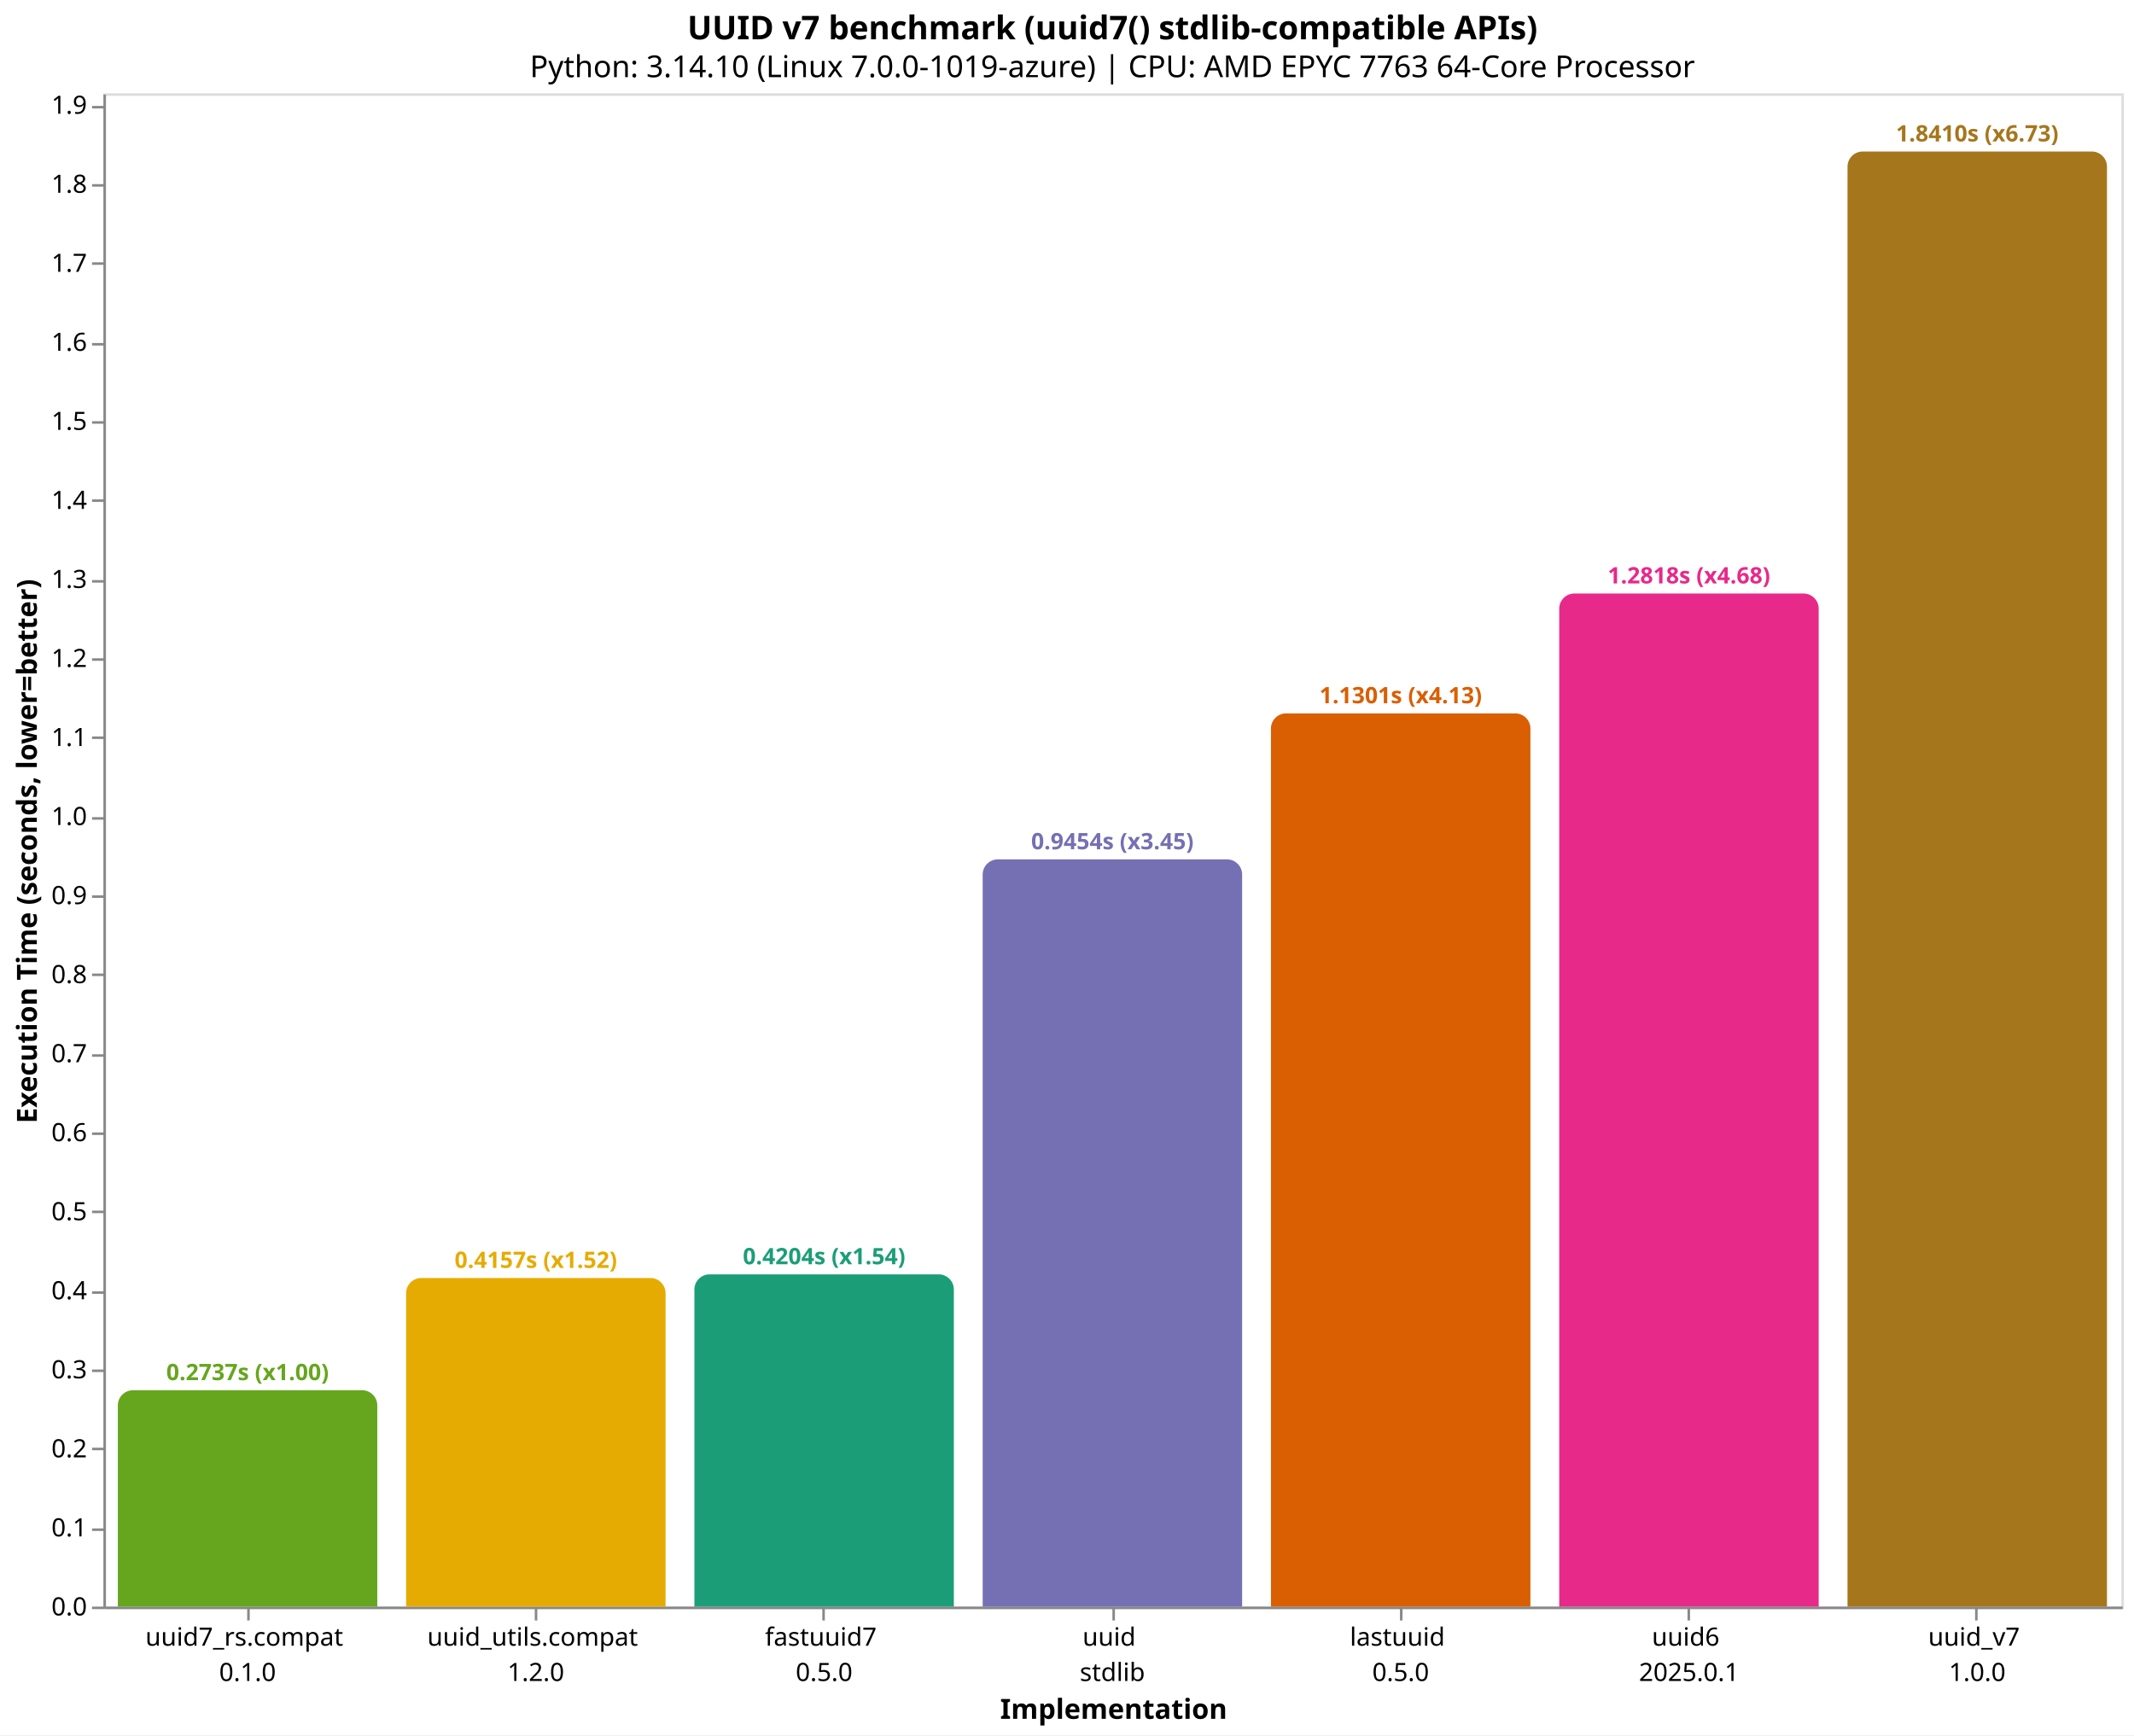
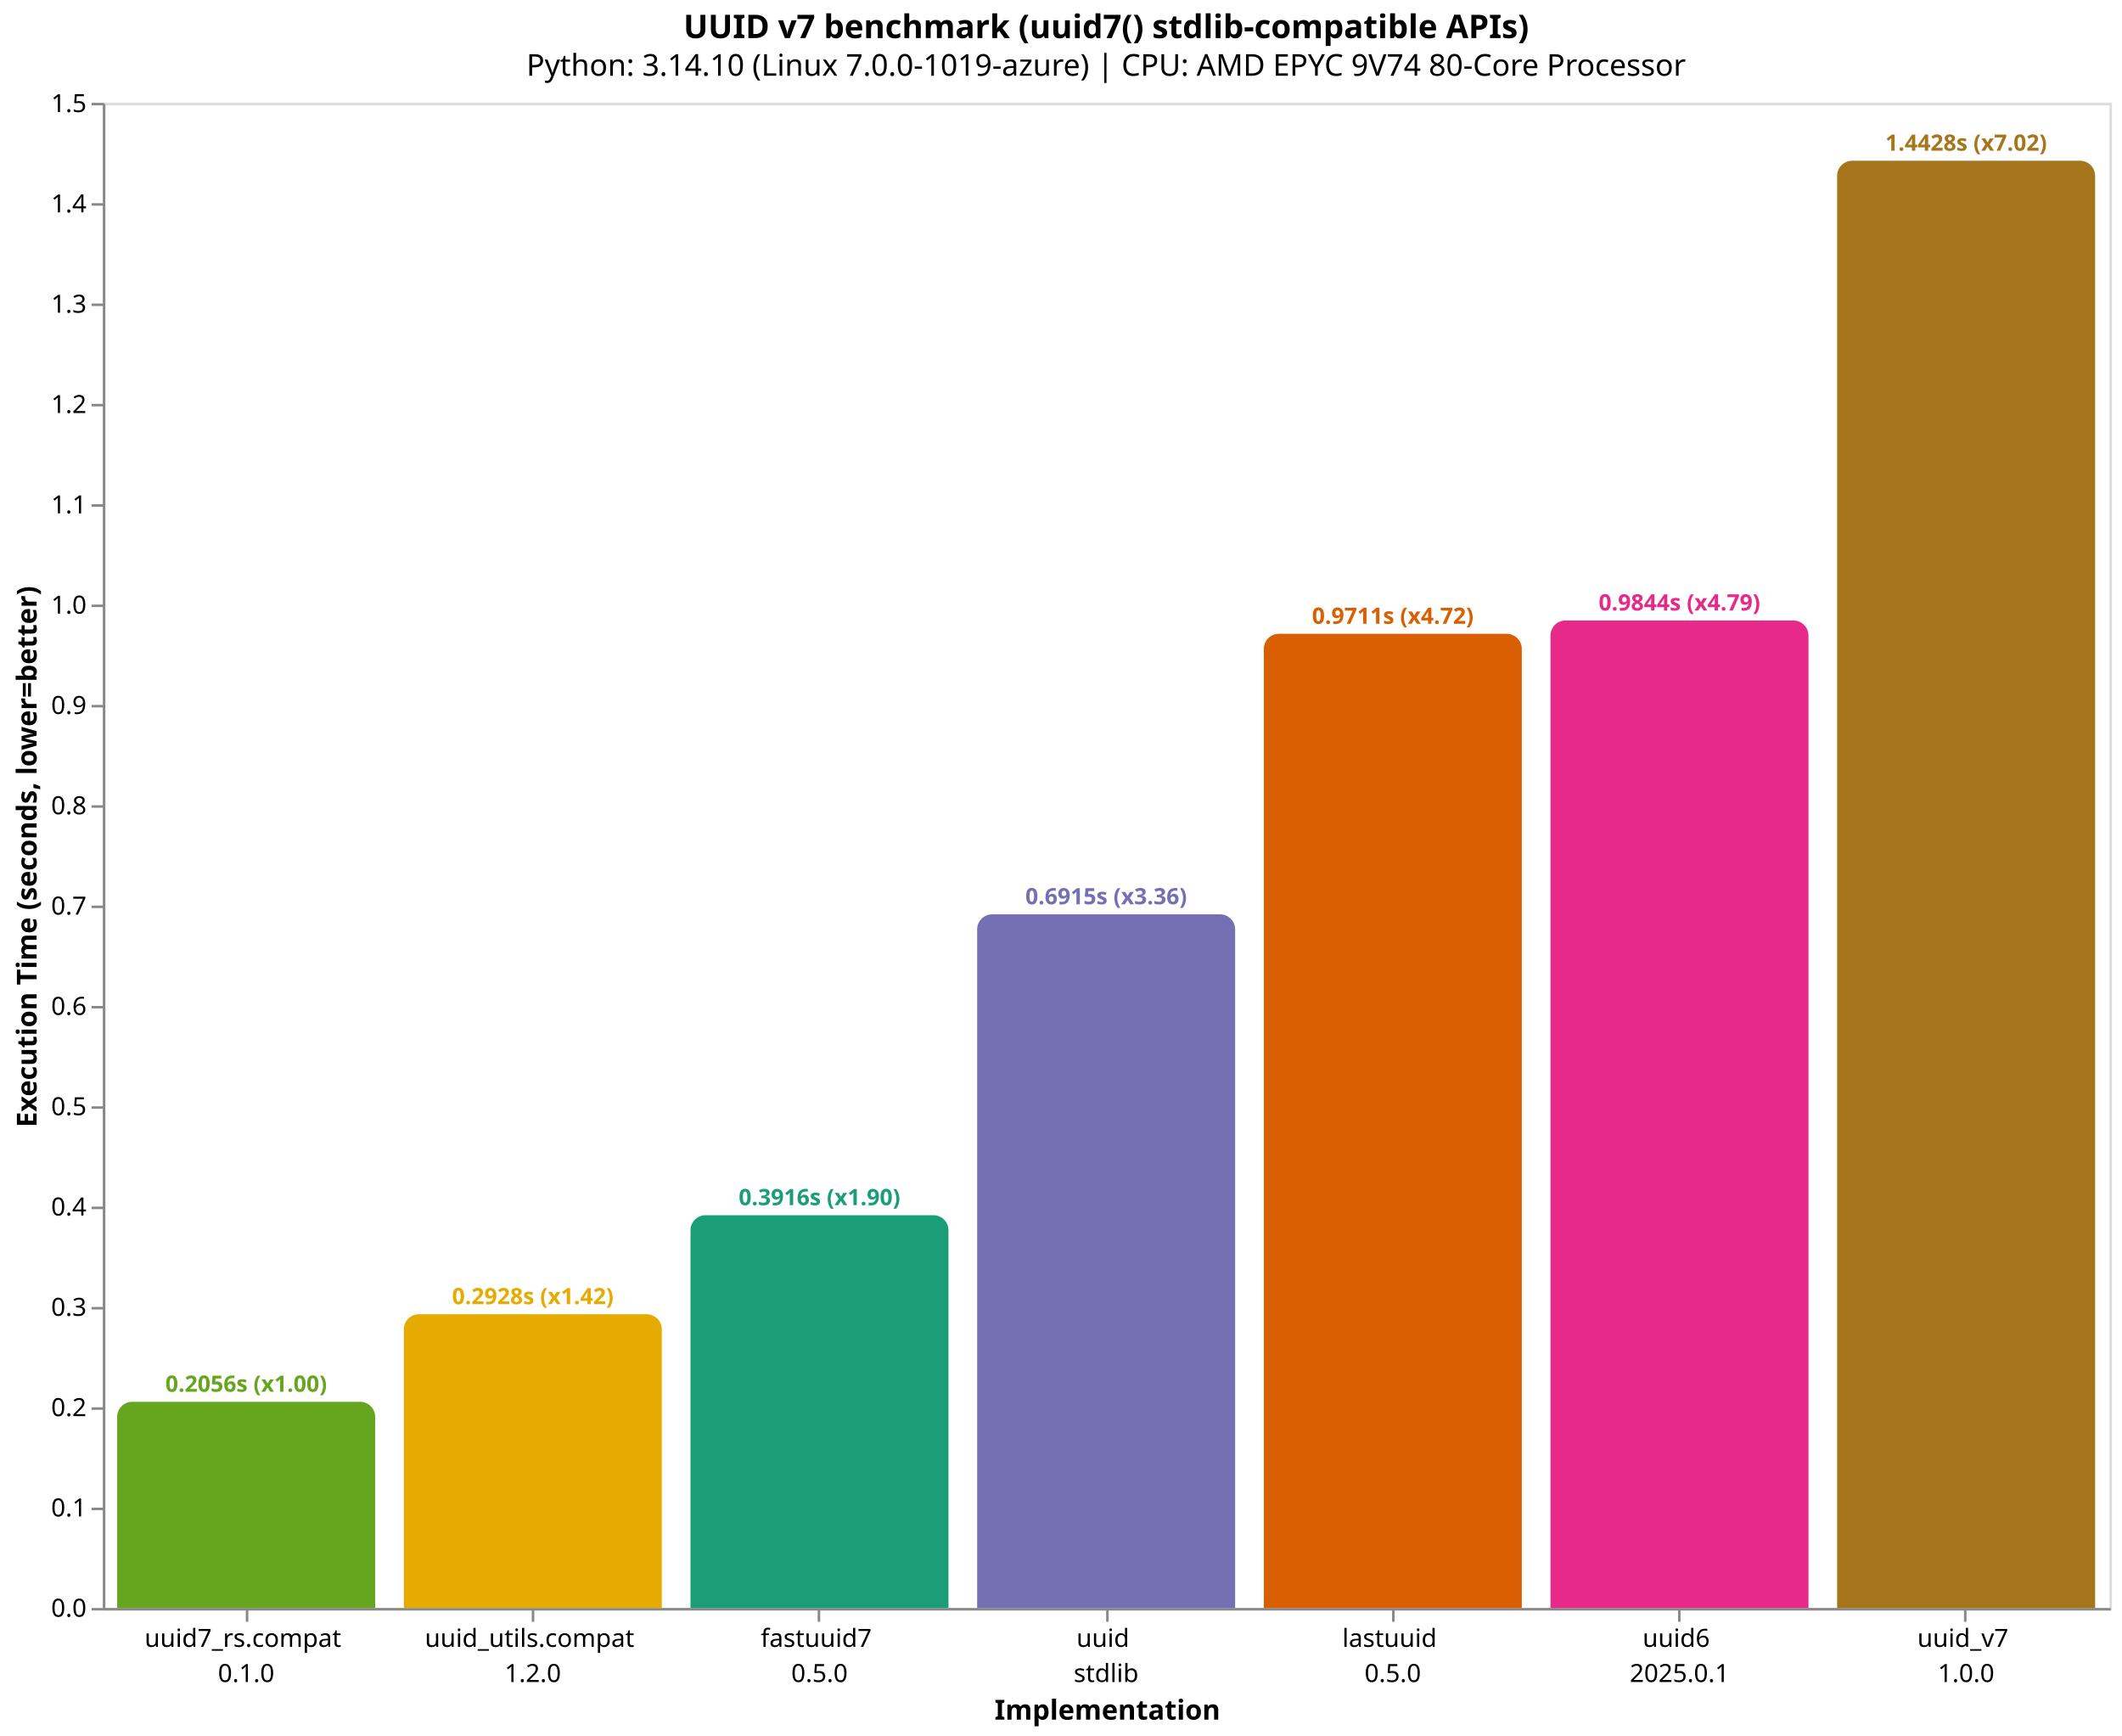
- <svg xmlns="http://www.w3.org/2000/svg" version="1.1" class="marks" width="846" height="688" viewBox="0 0 846 688">
-   <rect width="846" height="688" fill="white" />
-   <g fill="none" stroke-miterlimit="10" transform="translate(41,37)">
+ <svg xmlns="http://www.w3.org/2000/svg" version="1.1" class="marks" width="846" height="692" viewBox="0 0 846 692">
+   <rect width="846" height="692" fill="white" />
+   <g fill="none" stroke-miterlimit="10" transform="translate(41,41)">
    <g class="mark-group role-frame root" role="graphics-object" aria-roledescription="group mark container">
      <g transform="translate(0,0)">
        <path class="background" aria-hidden="true" d="M0.5,0.5h800v600h-800Z" stroke="#ddd" />
        <g>
          <g class="mark-group role-axis" role="graphics-symbol" aria-roledescription="axis" aria-label="X-axis titled 'Implementation' for a discrete scale with 7 values: uuid7_rs.compat&#10;0.1.0, uuid_utils.compat&#10;1.2.0, fastuuid7&#10;0.5.0, uuid&#10;stdlib, lastuuid&#10;0.5.0, uuid6&#10;2025.0.1, uuid_v7&#10;1.0.0">
            <g transform="translate(0.5,600.5)">
              <path class="background" aria-hidden="true" d="M0,0h0v0h0Z" pointer-events="none" />
              <g>
                <g class="mark-rule role-axis-tick" pointer-events="none">
                  <line transform="translate(57,0)" x2="0" y2="5" stroke="#888" stroke-width="1" opacity="1" />
                  <line transform="translate(171,0)" x2="0" y2="5" stroke="#888" stroke-width="1" opacity="1" />
                  <line transform="translate(285,0)" x2="0" y2="5" stroke="#888" stroke-width="1" opacity="1" />
                  <line transform="translate(400,0)" x2="0" y2="5" stroke="#888" stroke-width="1" opacity="1" />
                  <line transform="translate(514,0)" x2="0" y2="5" stroke="#888" stroke-width="1" opacity="1" />
                  <line transform="translate(628,0)" x2="0" y2="5" stroke="#888" stroke-width="1" opacity="1" />
                  <line transform="translate(742,0)" x2="0" y2="5" stroke="#888" stroke-width="1" opacity="1" />
                </g>
                <g class="mark-text role-axis-label" pointer-events="none">
                  <text text-anchor="middle" transform="translate(56.64286,15)" font-family="sans-serif" font-size="10px" fill="#000" opacity="1">
                    <tspan>uuid7_rs.compat</tspan>
                    <tspan x="0" dy="14">0.1.0</tspan>
                  </text>
                  <text text-anchor="middle" transform="translate(170.9286,15)" font-family="sans-serif" font-size="10px" fill="#000" opacity="1">
                    <tspan>uuid_utils.compat</tspan>
                    <tspan x="0" dy="14">1.2.0</tspan>
                  </text>
                  <text text-anchor="middle" transform="translate(285.2143,15)" font-family="sans-serif" font-size="10px" fill="#000" opacity="1">
                    <tspan>fastuuid7</tspan>
                    <tspan x="0" dy="14">0.5.0</tspan>
                  </text>
                  <text text-anchor="middle" transform="translate(399.5,15)" font-family="sans-serif" font-size="10px" fill="#000" opacity="1">
                    <tspan>uuid</tspan>
                    <tspan x="0" dy="14">stdlib</tspan>
                  </text>
                  <text text-anchor="middle" transform="translate(513.7857,15)" font-family="sans-serif" font-size="10px" fill="#000" opacity="1">
                    <tspan>lastuuid</tspan>
                    <tspan x="0" dy="14">0.5.0</tspan>
                  </text>
                  <text text-anchor="middle" transform="translate(628.0714,15)" font-family="sans-serif" font-size="10px" fill="#000" opacity="1">
                    <tspan>uuid6</tspan>
                    <tspan x="0" dy="14">2025.0.1</tspan>
                  </text>
                  <text text-anchor="middle" transform="translate(742.3571,15)" font-family="sans-serif" font-size="10px" fill="#000" opacity="1">
                    <tspan>uuid_v7</tspan>
                    <tspan x="0" dy="14">1.0.0</tspan>
                  </text>
                </g>
                <g class="mark-rule role-axis-domain" pointer-events="none">
                  <line transform="translate(0,0)" x2="800" y2="0" stroke="#888" stroke-width="1" opacity="1" />
                </g>
                <g class="mark-text role-axis-title" pointer-events="none">
                  <text text-anchor="middle" transform="translate(400,44)" font-family="sans-serif" font-size="11px" font-weight="bold" fill="#000" opacity="1">Implementation</text>
                </g>
              </g>
              <path class="foreground" aria-hidden="true" d="" pointer-events="none" display="none" />
            </g>
          </g>
-           <g class="mark-group role-axis" role="graphics-symbol" aria-roledescription="axis" aria-label="Y-axis titled 'Execution Time (seconds, lower=better)' for a linear scale with values from 0.0 to 1.9">
+           <g class="mark-group role-axis" role="graphics-symbol" aria-roledescription="axis" aria-label="Y-axis titled 'Execution Time (seconds, lower=better)' for a linear scale with values from 0.0 to 1.5">
            <g transform="translate(0.5,0.5)">
              <path class="background" aria-hidden="true" d="M0,0h0v0h0Z" pointer-events="none" />
              <g>
                <g class="mark-rule role-axis-tick" pointer-events="none">
                  <line transform="translate(0,600)" x2="-5" y2="0" stroke="#888" stroke-width="1" opacity="1" />
-                   <line transform="translate(0,569)" x2="-5" y2="0" stroke="#888" stroke-width="1" opacity="1" />
-                   <line transform="translate(0,537)" x2="-5" y2="0" stroke="#888" stroke-width="1" opacity="1" />
-                   <line transform="translate(0,506)" x2="-5" y2="0" stroke="#888" stroke-width="1" opacity="1" />
-                   <line transform="translate(0,475)" x2="-5" y2="0" stroke="#888" stroke-width="1" opacity="1" />
-                   <line transform="translate(0,443)" x2="-5" y2="0" stroke="#888" stroke-width="1" opacity="1" />
-                   <line transform="translate(0,412)" x2="-5" y2="0" stroke="#888" stroke-width="1" opacity="1" />
-                   <line transform="translate(0,381)" x2="-5" y2="0" stroke="#888" stroke-width="1" opacity="1" />
-                   <line transform="translate(0,349)" x2="-5" y2="0" stroke="#888" stroke-width="1" opacity="1" />
-                   <line transform="translate(0,318)" x2="-5" y2="0" stroke="#888" stroke-width="1" opacity="1" />
-                   <line transform="translate(0,287)" x2="-5" y2="0" stroke="#888" stroke-width="1" opacity="1" />
-                   <line transform="translate(0,255)" x2="-5" y2="0" stroke="#888" stroke-width="1" opacity="1" />
-                   <line transform="translate(0,224)" x2="-5" y2="0" stroke="#888" stroke-width="1" opacity="1" />
-                   <line transform="translate(0,193)" x2="-5" y2="0" stroke="#888" stroke-width="1" opacity="1" />
-                   <line transform="translate(0,161)" x2="-5" y2="0" stroke="#888" stroke-width="1" opacity="1" />
-                   <line transform="translate(0,130)" x2="-5" y2="0" stroke="#888" stroke-width="1" opacity="1" />
-                   <line transform="translate(0,99)" x2="-5" y2="0" stroke="#888" stroke-width="1" opacity="1" />
-                   <line transform="translate(0,67)" x2="-5" y2="0" stroke="#888" stroke-width="1" opacity="1" />
-                   <line transform="translate(0,36)" x2="-5" y2="0" stroke="#888" stroke-width="1" opacity="1" />
-                   <line transform="translate(0,5)" x2="-5" y2="0" stroke="#888" stroke-width="1" opacity="1" />
+                   <line transform="translate(0,560)" x2="-5" y2="0" stroke="#888" stroke-width="1" opacity="1" />
+                   <line transform="translate(0,520)" x2="-5" y2="0" stroke="#888" stroke-width="1" opacity="1" />
+                   <line transform="translate(0,480)" x2="-5" y2="0" stroke="#888" stroke-width="1" opacity="1" />
+                   <line transform="translate(0,440)" x2="-5" y2="0" stroke="#888" stroke-width="1" opacity="1" />
+                   <line transform="translate(0,400)" x2="-5" y2="0" stroke="#888" stroke-width="1" opacity="1" />
+                   <line transform="translate(0,360)" x2="-5" y2="0" stroke="#888" stroke-width="1" opacity="1" />
+                   <line transform="translate(0,320)" x2="-5" y2="0" stroke="#888" stroke-width="1" opacity="1" />
+                   <line transform="translate(0,280)" x2="-5" y2="0" stroke="#888" stroke-width="1" opacity="1" />
+                   <line transform="translate(0,240)" x2="-5" y2="0" stroke="#888" stroke-width="1" opacity="1" />
+                   <line transform="translate(0,200)" x2="-5" y2="0" stroke="#888" stroke-width="1" opacity="1" />
+                   <line transform="translate(0,160)" x2="-5" y2="0" stroke="#888" stroke-width="1" opacity="1" />
+                   <line transform="translate(0,120)" x2="-5" y2="0" stroke="#888" stroke-width="1" opacity="1" />
+                   <line transform="translate(0,80)" x2="-5" y2="0" stroke="#888" stroke-width="1" opacity="1" />
+                   <line transform="translate(0,40)" x2="-5" y2="0" stroke="#888" stroke-width="1" opacity="1" />
+                   <line transform="translate(0,0)" x2="-5" y2="0" stroke="#888" stroke-width="1" opacity="1" />
                </g>
                <g class="mark-text role-axis-label" pointer-events="none">
                  <text text-anchor="end" transform="translate(-7,603)" font-family="sans-serif" font-size="10px" fill="#000" opacity="1">0.0</text>
-                   <text text-anchor="end" transform="translate(-7,571.6631)" font-family="sans-serif" font-size="10px" fill="#000" opacity="1">0.1</text>
-                   <text text-anchor="end" transform="translate(-7,540.3262)" font-family="sans-serif" font-size="10px" fill="#000" opacity="1">0.2</text>
-                   <text text-anchor="end" transform="translate(-7,508.9892)" font-family="sans-serif" font-size="10px" fill="#000" opacity="1">0.3</text>
-                   <text text-anchor="end" transform="translate(-7,477.6523)" font-family="sans-serif" font-size="10px" fill="#000" opacity="1">0.4</text>
-                   <text text-anchor="end" transform="translate(-7,446.3154)" font-family="sans-serif" font-size="10px" fill="#000" opacity="1">0.5</text>
-                   <text text-anchor="end" transform="translate(-7,414.9785)" font-family="sans-serif" font-size="10px" fill="#000" opacity="1">0.6</text>
-                   <text text-anchor="end" transform="translate(-7,383.6416)" font-family="sans-serif" font-size="10px" fill="#000" opacity="1">0.7</text>
-                   <text text-anchor="end" transform="translate(-7,352.3047)" font-family="sans-serif" font-size="10px" fill="#000" opacity="1">0.8</text>
-                   <text text-anchor="end" transform="translate(-7,320.9677)" font-family="sans-serif" font-size="10px" fill="#000" opacity="1">0.9</text>
-                   <text text-anchor="end" transform="translate(-7,289.6308)" font-family="sans-serif" font-size="10px" fill="#000" opacity="1">1.0</text>
-                   <text text-anchor="end" transform="translate(-7,258.2939)" font-family="sans-serif" font-size="10px" fill="#000" opacity="1">1.1</text>
-                   <text text-anchor="end" transform="translate(-7,226.957)" font-family="sans-serif" font-size="10px" fill="#000" opacity="1">1.2</text>
-                   <text text-anchor="end" transform="translate(-7,195.6201)" font-family="sans-serif" font-size="10px" fill="#000" opacity="1">1.3</text>
-                   <text text-anchor="end" transform="translate(-7,164.2831)" font-family="sans-serif" font-size="10px" fill="#000" opacity="1">1.4</text>
-                   <text text-anchor="end" transform="translate(-7,132.9462)" font-family="sans-serif" font-size="10px" fill="#000" opacity="1">1.5</text>
-                   <text text-anchor="end" transform="translate(-7,101.6093)" font-family="sans-serif" font-size="10px" fill="#000" opacity="1">1.6</text>
-                   <text text-anchor="end" transform="translate(-7,70.27238)" font-family="sans-serif" font-size="10px" fill="#000" opacity="1">1.7</text>
-                   <text text-anchor="end" transform="translate(-7,38.93546)" font-family="sans-serif" font-size="10px" fill="#000" opacity="1">1.8</text>
-                   <text text-anchor="end" transform="translate(-7,7.598545)" font-family="sans-serif" font-size="10px" fill="#000" opacity="1">1.9</text>
+                   <text text-anchor="end" transform="translate(-7,563.0124)" font-family="sans-serif" font-size="10px" fill="#000" opacity="1">0.1</text>
+                   <text text-anchor="end" transform="translate(-7,523.0247)" font-family="sans-serif" font-size="10px" fill="#000" opacity="1">0.2</text>
+                   <text text-anchor="end" transform="translate(-7,483.0371)" font-family="sans-serif" font-size="10px" fill="#000" opacity="1">0.3</text>
+                   <text text-anchor="end" transform="translate(-7,443.0494)" font-family="sans-serif" font-size="10px" fill="#000" opacity="1">0.4</text>
+                   <text text-anchor="end" transform="translate(-7,403.0618)" font-family="sans-serif" font-size="10px" fill="#000" opacity="1">0.5</text>
+                   <text text-anchor="end" transform="translate(-7,363.0741)" font-family="sans-serif" font-size="10px" fill="#000" opacity="1">0.6</text>
+                   <text text-anchor="end" transform="translate(-7,323.0865)" font-family="sans-serif" font-size="10px" fill="#000" opacity="1">0.7</text>
+                   <text text-anchor="end" transform="translate(-7,283.0988)" font-family="sans-serif" font-size="10px" fill="#000" opacity="1">0.8</text>
+                   <text text-anchor="end" transform="translate(-7,243.1112)" font-family="sans-serif" font-size="10px" fill="#000" opacity="1">0.9</text>
+                   <text text-anchor="end" transform="translate(-7,203.1236)" font-family="sans-serif" font-size="10px" fill="#000" opacity="1">1.0</text>
+                   <text text-anchor="end" transform="translate(-7,163.1359)" font-family="sans-serif" font-size="10px" fill="#000" opacity="1">1.1</text>
+                   <text text-anchor="end" transform="translate(-7,123.1483)" font-family="sans-serif" font-size="10px" fill="#000" opacity="1">1.2</text>
+                   <text text-anchor="end" transform="translate(-7,83.16063)" font-family="sans-serif" font-size="10px" fill="#000" opacity="1">1.3</text>
+                   <text text-anchor="end" transform="translate(-7,43.17299)" font-family="sans-serif" font-size="10px" fill="#000" opacity="1">1.4</text>
+                   <text text-anchor="end" transform="translate(-7,3.185342)" font-family="sans-serif" font-size="10px" fill="#000" opacity="1">1.5</text>
                </g>
                <g class="mark-rule role-axis-domain" pointer-events="none">
                  <line transform="translate(0,600)" x2="0" y2="-600" stroke="#888" stroke-width="1" opacity="1" />
                </g>
                <g class="mark-text role-axis-title" pointer-events="none">
                  <text text-anchor="middle" transform="translate(-24.90137,300) rotate(-90) translate(0,-2)" font-family="sans-serif" font-size="11px" font-weight="bold" fill="#000" opacity="1">Execution Time (seconds, lower=better)</text>
                </g>
              </g>
              <path class="foreground" aria-hidden="true" d="" pointer-events="none" display="none" />
            </g>
          </g>
          <g class="mark-group role-scope" role="graphics-object" aria-roledescription="group mark container">
-             <g transform="translate(5.714286,514.2166)">
-               <path class="background" aria-hidden="true" d="M6,0L96.857,0C100.169,0,102.857,2.689,102.857,6L102.857,85.783C102.857,85.783,102.857,85.783,102.857,85.783L0,85.783C0,85.783,0,85.783,0,85.783L0,6C0,2.689,2.689,0,6,0Z" />
+             <g transform="translate(5.714286,517.8038)">
+               <path class="background" aria-hidden="true" d="M6,0L96.857,0C100.169,0,102.857,2.689,102.857,6L102.857,82.196C102.857,82.196,102.857,82.196,102.857,82.196L0,82.196C0,82.196,0,82.196,0,82.196L0,6C0,2.689,2.689,0,6,0Z" />
              <g clip-path="url(#clip10)">
                <g class="mark-group role-scope" role="graphics-object" aria-roledescription="group mark container">
-                   <g transform="translate(0,-514.2166)">
-                     <path class="background" aria-hidden="true" d="M0,0h102.857v0h-102.857Z" />
-                     <g>
-                       <g class="mark-rect role-mark layer_0_marks" role="graphics-object" aria-roledescription="rect mark container">
-                         <path aria-label="Implementation: uuid7_rs.compat&#10;0.1.0; Execution Time (seconds, lower=better): 0.27374534; implementation: uuid7_rs.compat; Execution Time (s): 0.2737; Slowdown: 1.00" role="graphics-symbol" aria-roledescription="bar" d="M0,514.217h102.857v85.783h-102.857Z" fill="#66a61e" />
-                       </g>
-                     </g>
-                     <path class="foreground" aria-hidden="true" d="" display="none" />
-                   </g>
-                 </g>
-               </g>
-               <path class="foreground" aria-hidden="true" d="" display="none" />
-             </g>
-             <g transform="translate(120,469.7187)">
-               <path class="background" aria-hidden="true" d="M6,0L96.857,0C100.169,0,102.857,2.689,102.857,6L102.857,130.281C102.857,130.281,102.857,130.281,102.857,130.281L0,130.281C0,130.281,0,130.281,0,130.281L0,6C0,2.689,2.689,0,6,0Z" />
+                   <g transform="translate(0,-517.8038)">
+                     <path class="background" aria-hidden="true" d="M0,0h102.857v0h-102.857Z" />
+                     <g>
+                       <g class="mark-rect role-mark layer_0_marks" role="graphics-object" aria-roledescription="rect mark container">
+                         <path aria-label="Implementation: uuid7_rs.compat&#10;0.1.0; Execution Time (seconds, lower=better): 0.205553962; implementation: uuid7_rs.compat; Execution Time (s): 0.2056; Slowdown: 1.00" role="graphics-symbol" aria-roledescription="bar" d="M0,517.804h102.857v82.196h-102.857Z" fill="#66a61e" />
+                       </g>
+                     </g>
+                     <path class="foreground" aria-hidden="true" d="" display="none" />
+                   </g>
+                 </g>
+               </g>
+               <path class="foreground" aria-hidden="true" d="" display="none" />
+             </g>
+             <g transform="translate(120,482.8992)">
+               <path class="background" aria-hidden="true" d="M6,0L96.857,0C100.169,0,102.857,2.689,102.857,6L102.857,117.101C102.857,117.101,102.857,117.101,102.857,117.101L0,117.101C0,117.101,0,117.101,0,117.101L0,6C0,2.689,2.689,0,6,0Z" />
              <g clip-path="url(#clip11)">
                <g class="mark-group role-scope" role="graphics-object" aria-roledescription="group mark container">
-                   <g transform="translate(0,-469.7187)">
-                     <path class="background" aria-hidden="true" d="M0,0h102.857v0h-102.857Z" />
-                     <g>
-                       <g class="mark-rect role-mark layer_0_marks" role="graphics-object" aria-roledescription="rect mark container">
-                         <path aria-label="Implementation: uuid_utils.compat&#10;1.2.0; Execution Time (seconds, lower=better): 0.415743945; implementation: uuid_utils.compat; Execution Time (s): 0.4157; Slowdown: 1.52" role="graphics-symbol" aria-roledescription="bar" d="M0,469.719h102.857v130.281h-102.857Z" fill="#e6ab02" />
-                       </g>
-                     </g>
-                     <path class="foreground" aria-hidden="true" d="" display="none" />
-                   </g>
-                 </g>
-               </g>
-               <path class="foreground" aria-hidden="true" d="" display="none" />
-             </g>
-             <g transform="translate(234.2857,468.2692)">
-               <path class="background" aria-hidden="true" d="M6,0L96.857,0C100.169,0,102.857,2.689,102.857,6L102.857,131.731C102.857,131.731,102.857,131.731,102.857,131.731L0,131.731C0,131.731,0,131.731,0,131.731L0,6C0,2.689,2.689,0,6,0Z" />
+                   <g transform="translate(0,-482.8992)">
+                     <path class="background" aria-hidden="true" d="M0,0h102.857v0h-102.857Z" />
+                     <g>
+                       <g class="mark-rect role-mark layer_0_marks" role="graphics-object" aria-roledescription="rect mark container">
+                         <path aria-label="Implementation: uuid_utils.compat&#10;1.2.0; Execution Time (seconds, lower=better): 0.292842463; implementation: uuid_utils.compat; Execution Time (s): 0.2928; Slowdown: 1.42" role="graphics-symbol" aria-roledescription="bar" d="M0,482.899h102.857v117.101h-102.857Z" fill="#e6ab02" />
+                       </g>
+                     </g>
+                     <path class="foreground" aria-hidden="true" d="" display="none" />
+                   </g>
+                 </g>
+               </g>
+               <path class="foreground" aria-hidden="true" d="" display="none" />
+             </g>
+             <g transform="translate(234.2857,443.4195)">
+               <path class="background" aria-hidden="true" d="M6,0L96.857,0C100.169,0,102.857,2.689,102.857,6L102.857,156.58C102.857,156.58,102.857,156.58,102.857,156.58L0,156.58C0,156.58,0,156.58,0,156.58L0,6C0,2.689,2.689,0,6,0Z" />
              <g clip-path="url(#clip12)">
                <g class="mark-group role-scope" role="graphics-object" aria-roledescription="group mark container">
-                   <g transform="translate(0,-468.2692)">
-                     <path class="background" aria-hidden="true" d="M0,0h102.857v0h-102.857Z" />
-                     <g>
-                       <g class="mark-rect role-mark layer_0_marks" role="graphics-object" aria-roledescription="rect mark container">
-                         <path aria-label="Implementation: fastuuid7&#10;0.5.0; Execution Time (seconds, lower=better): 0.420369387; implementation: fastuuid7; Execution Time (s): 0.4204; Slowdown: 1.54" role="graphics-symbol" aria-roledescription="bar" d="M0,468.269h102.857v131.731h-102.857Z" fill="#1b9e77" />
-                       </g>
-                     </g>
-                     <path class="foreground" aria-hidden="true" d="" display="none" />
-                   </g>
-                 </g>
-               </g>
-               <path class="foreground" aria-hidden="true" d="" display="none" />
-             </g>
-             <g transform="translate(348.5714,303.7315)">
-               <path class="background" aria-hidden="true" d="M6,0L96.857,0C100.169,0,102.857,2.689,102.857,6L102.857,296.268C102.857,296.268,102.857,296.268,102.857,296.268L0,296.268C0,296.268,0,296.268,0,296.268L0,6C0,2.689,2.689,0,6,0Z" />
+                   <g transform="translate(0,-443.4195)">
+                     <path class="background" aria-hidden="true" d="M0,0h102.857v0h-102.857Z" />
+                     <g>
+                       <g class="mark-rect role-mark layer_0_marks" role="graphics-object" aria-roledescription="rect mark container">
+                         <path aria-label="Implementation: fastuuid7&#10;0.5.0; Execution Time (seconds, lower=better): 0.391572114; implementation: fastuuid7; Execution Time (s): 0.3916; Slowdown: 1.90" role="graphics-symbol" aria-roledescription="bar" d="M0,443.42h102.857v156.58h-102.857Z" fill="#1b9e77" />
+                       </g>
+                     </g>
+                     <path class="foreground" aria-hidden="true" d="" display="none" />
+                   </g>
+                 </g>
+               </g>
+               <path class="foreground" aria-hidden="true" d="" display="none" />
+             </g>
+             <g transform="translate(348.5714,323.4787)">
+               <path class="background" aria-hidden="true" d="M6,0L96.857,0C100.169,0,102.857,2.689,102.857,6L102.857,276.521C102.857,276.521,102.857,276.521,102.857,276.521L0,276.521C0,276.521,0,276.521,0,276.521L0,6C0,2.689,2.689,0,6,0Z" />
              <g clip-path="url(#clip13)">
                <g class="mark-group role-scope" role="graphics-object" aria-roledescription="group mark container">
-                   <g transform="translate(0,-303.7315)">
-                     <path class="background" aria-hidden="true" d="M0,0h102.857v0h-102.857Z" />
-                     <g>
-                       <g class="mark-rect role-mark layer_0_marks" role="graphics-object" aria-roledescription="rect mark container">
-                         <path aria-label="Implementation: uuid&#10;stdlib; Execution Time (seconds, lower=better): 0.945429507; implementation: uuid; Execution Time (s): 0.9454; Slowdown: 3.45" role="graphics-symbol" aria-roledescription="bar" d="M0,303.732h102.857v296.268h-102.857Z" fill="#7570b3" />
-                       </g>
-                     </g>
-                     <path class="foreground" aria-hidden="true" d="" display="none" />
-                   </g>
-                 </g>
-               </g>
-               <path class="foreground" aria-hidden="true" d="" display="none" />
-             </g>
-             <g transform="translate(462.8571,245.8507)">
-               <path class="background" aria-hidden="true" d="M6,0L96.857,0C100.169,0,102.857,2.689,102.857,6L102.857,354.149C102.857,354.149,102.857,354.149,102.857,354.149L0,354.149C0,354.149,0,354.149,0,354.149L0,6C0,2.689,2.689,0,6,0Z" />
+                   <g transform="translate(0,-323.4787)">
+                     <path class="background" aria-hidden="true" d="M0,0h102.857v0h-102.857Z" />
+                     <g>
+                       <g class="mark-rect role-mark layer_0_marks" role="graphics-object" aria-roledescription="rect mark container">
+                         <path aria-label="Implementation: uuid&#10;stdlib; Execution Time (seconds, lower=better): 0.691516833; implementation: uuid; Execution Time (s): 0.6915; Slowdown: 3.36" role="graphics-symbol" aria-roledescription="bar" d="M0,323.479h102.857v276.521h-102.857Z" fill="#7570b3" />
+                       </g>
+                     </g>
+                     <path class="foreground" aria-hidden="true" d="" display="none" />
+                   </g>
+                 </g>
+               </g>
+               <path class="foreground" aria-hidden="true" d="" display="none" />
+             </g>
+             <g transform="translate(462.8571,211.6604)">
+               <path class="background" aria-hidden="true" d="M6,0L96.857,0C100.169,0,102.857,2.689,102.857,6L102.857,388.34C102.857,388.34,102.857,388.34,102.857,388.34L0,388.34C0,388.34,0,388.34,0,388.34L0,6C0,2.689,2.689,0,6,0Z" />
              <g clip-path="url(#clip14)">
                <g class="mark-group role-scope" role="graphics-object" aria-roledescription="group mark container">
-                   <g transform="translate(0,-245.8507)">
-                     <path class="background" aria-hidden="true" d="M0,0h102.857v0h-102.857Z" />
-                     <g>
-                       <g class="mark-rect role-mark layer_0_marks" role="graphics-object" aria-roledescription="rect mark container">
-                         <path aria-label="Implementation: lastuuid&#10;0.5.0; Execution Time (seconds, lower=better): 1.130134252; implementation: lastuuid; Execution Time (s): 1.1301; Slowdown: 4.13" role="graphics-symbol" aria-roledescription="bar" d="M0,245.851h102.857v354.149h-102.857Z" fill="#d95f02" />
-                       </g>
-                     </g>
-                     <path class="foreground" aria-hidden="true" d="" display="none" />
-                   </g>
-                 </g>
-               </g>
-               <path class="foreground" aria-hidden="true" d="" display="none" />
-             </g>
-             <g transform="translate(577.1429,198.3262)">
-               <path class="background" aria-hidden="true" d="M6,0L96.857,0C100.169,0,102.857,2.689,102.857,6L102.857,401.674C102.857,401.674,102.857,401.674,102.857,401.674L0,401.674C0,401.674,0,401.674,0,401.674L0,6C0,2.689,2.689,0,6,0Z" />
+                   <g transform="translate(0,-211.6604)">
+                     <path class="background" aria-hidden="true" d="M0,0h102.857v0h-102.857Z" />
+                     <g>
+                       <g class="mark-rect role-mark layer_0_marks" role="graphics-object" aria-roledescription="rect mark container">
+                         <path aria-label="Implementation: lastuuid&#10;0.5.0; Execution Time (seconds, lower=better): 0.971149031; implementation: lastuuid; Execution Time (s): 0.9711; Slowdown: 4.72" role="graphics-symbol" aria-roledescription="bar" d="M0,211.66h102.857v388.34h-102.857Z" fill="#d95f02" />
+                       </g>
+                     </g>
+                     <path class="foreground" aria-hidden="true" d="" display="none" />
+                   </g>
+                 </g>
+               </g>
+               <path class="foreground" aria-hidden="true" d="" display="none" />
+             </g>
+             <g transform="translate(577.1429,206.3436)">
+               <path class="background" aria-hidden="true" d="M6,0L96.857,0C100.169,0,102.857,2.689,102.857,6L102.857,393.656C102.857,393.656,102.857,393.656,102.857,393.656L0,393.656C0,393.656,0,393.656,0,393.656L0,6C0,2.689,2.689,0,6,0Z" />
              <g clip-path="url(#clip15)">
                <g class="mark-group role-scope" role="graphics-object" aria-roledescription="group mark container">
-                   <g transform="translate(0,-198.3262)">
-                     <path class="background" aria-hidden="true" d="M0,0h102.857v0h-102.857Z" />
-                     <g>
-                       <g class="mark-rect role-mark layer_0_marks" role="graphics-object" aria-roledescription="rect mark container">
-                         <path aria-label="Implementation: uuid6&#10;2025.0.1; Execution Time (seconds, lower=better): 1.281790938; implementation: uuid6; Execution Time (s): 1.2818; Slowdown: 4.68" role="graphics-symbol" aria-roledescription="bar" d="M0,198.326h102.857v401.674h-102.857Z" fill="#e7298a" />
+                   <g transform="translate(0,-206.3436)">
+                     <path class="background" aria-hidden="true" d="M0,0h102.857v0h-102.857Z" />
+                     <g>
+                       <g class="mark-rect role-mark layer_0_marks" role="graphics-object" aria-roledescription="rect mark container">
+                         <path aria-label="Implementation: uuid6&#10;2025.0.1; Execution Time (seconds, lower=better): 0.984445182; implementation: uuid6; Execution Time (s): 0.9844; Slowdown: 4.79" role="graphics-symbol" aria-roledescription="bar" d="M0,206.344h102.857v393.656h-102.857Z" fill="#e7298a" />
                      </g>
                    </g>
                    <path class="foreground" aria-hidden="true" d="" display="none" />
                  </g>
                </g>
              </g>
              <path class="foreground" aria-hidden="true" d="" display="none" />
            </g>
            <g transform="translate(691.4286,23.07692)">
              <path class="background" aria-hidden="true" d="M6,0L96.857,0C100.169,0,102.857,2.689,102.857,6L102.857,576.923C102.857,576.923,102.857,576.923,102.857,576.923L0,576.923C0,576.923,0,576.923,0,576.923L0,6C0,2.689,2.689,0,6,0Z" />
              <g clip-path="url(#clip16)">
                <g class="mark-group role-scope" role="graphics-object" aria-roledescription="group mark container">
                  <g transform="translate(0,-23.07692)">
                    <path class="background" aria-hidden="true" d="M0,0h102.857v0h-102.857Z" />
                    <g>
                      <g class="mark-rect role-mark layer_0_marks" role="graphics-object" aria-roledescription="rect mark container">
-                         <path aria-label="Implementation: uuid_v7&#10;1.0.0; Execution Time (seconds, lower=better): 1.8410332; implementation: uuid_v7; Execution Time (s): 1.8410; Slowdown: 6.73" role="graphics-symbol" aria-roledescription="bar" d="M0,23.077h102.857v576.923h-102.857Z" fill="#a6761d" />
+                         <path aria-label="Implementation: uuid_v7&#10;1.0.0; Execution Time (seconds, lower=better): 1.442753363; implementation: uuid_v7; Execution Time (s): 1.4428; Slowdown: 7.02" role="graphics-symbol" aria-roledescription="bar" d="M0,23.077h102.857v576.923h-102.857Z" fill="#a6761d" />
                      </g>
                    </g>
                    <path class="foreground" aria-hidden="true" d="" display="none" />
                  </g>
                </g>
              </g>
              <path class="foreground" aria-hidden="true" d="" display="none" />
            </g>
          </g>
          <g class="mark-text role-mark layer_1_marks" role="graphics-object" aria-roledescription="text mark container">
-             <text aria-label="Implementation: uuid7_rs.compat&#10;0.1.0; Execution Time (seconds, lower=better): 0.27374534; implementation: uuid7_rs.compat; label: 0.2737s (x1.00); Execution Time (s): 0.2737; Slowdown: 1.00" role="graphics-symbol" aria-roledescription="text mark" text-anchor="middle" transform="translate(57.14286,510.2166)" font-family="sans-serif" font-size="9px" font-weight="bold" fill="#66a61e">0.2737s (x1.00)</text>
-             <text aria-label="Implementation: uuid_utils.compat&#10;1.2.0; Execution Time (seconds, lower=better): 0.415743945; implementation: uuid_utils.compat; label: 0.4157s (x1.52); Execution Time (s): 0.4157; Slowdown: 1.52" role="graphics-symbol" aria-roledescription="text mark" text-anchor="middle" transform="translate(171.4286,465.7187)" font-family="sans-serif" font-size="9px" font-weight="bold" fill="#e6ab02">0.4157s (x1.52)</text>
-             <text aria-label="Implementation: fastuuid7&#10;0.5.0; Execution Time (seconds, lower=better): 0.420369387; implementation: fastuuid7; label: 0.4204s (x1.54); Execution Time (s): 0.4204; Slowdown: 1.54" role="graphics-symbol" aria-roledescription="text mark" text-anchor="middle" transform="translate(285.7143,464.2692)" font-family="sans-serif" font-size="9px" font-weight="bold" fill="#1b9e77">0.4204s (x1.54)</text>
-             <text aria-label="Implementation: uuid&#10;stdlib; Execution Time (seconds, lower=better): 0.945429507; implementation: uuid; label: 0.9454s (x3.45); Execution Time (s): 0.9454; Slowdown: 3.45" role="graphics-symbol" aria-roledescription="text mark" text-anchor="middle" transform="translate(400,299.7315)" font-family="sans-serif" font-size="9px" font-weight="bold" fill="#7570b3">0.9454s (x3.45)</text>
-             <text aria-label="Implementation: lastuuid&#10;0.5.0; Execution Time (seconds, lower=better): 1.130134252; implementation: lastuuid; label: 1.1301s (x4.13); Execution Time (s): 1.1301; Slowdown: 4.13" role="graphics-symbol" aria-roledescription="text mark" text-anchor="middle" transform="translate(514.2857,241.8507)" font-family="sans-serif" font-size="9px" font-weight="bold" fill="#d95f02">1.1301s (x4.13)</text>
-             <text aria-label="Implementation: uuid6&#10;2025.0.1; Execution Time (seconds, lower=better): 1.281790938; implementation: uuid6; label: 1.2818s (x4.68); Execution Time (s): 1.2818; Slowdown: 4.68" role="graphics-symbol" aria-roledescription="text mark" text-anchor="middle" transform="translate(628.5714,194.3262)" font-family="sans-serif" font-size="9px" font-weight="bold" fill="#e7298a">1.2818s (x4.68)</text>
-             <text aria-label="Implementation: uuid_v7&#10;1.0.0; Execution Time (seconds, lower=better): 1.8410332; implementation: uuid_v7; label: 1.8410s (x6.73); Execution Time (s): 1.8410; Slowdown: 6.73" role="graphics-symbol" aria-roledescription="text mark" text-anchor="middle" transform="translate(742.8571,19.07692)" font-family="sans-serif" font-size="9px" font-weight="bold" fill="#a6761d">1.8410s (x6.73)</text>
+             <text aria-label="Implementation: uuid7_rs.compat&#10;0.1.0; Execution Time (seconds, lower=better): 0.205553962; implementation: uuid7_rs.compat; label: 0.2056s (x1.00); Execution Time (s): 0.2056; Slowdown: 1.00" role="graphics-symbol" aria-roledescription="text mark" text-anchor="middle" transform="translate(57.14286,513.8038)" font-family="sans-serif" font-size="9px" font-weight="bold" fill="#66a61e">0.2056s (x1.00)</text>
+             <text aria-label="Implementation: uuid_utils.compat&#10;1.2.0; Execution Time (seconds, lower=better): 0.292842463; implementation: uuid_utils.compat; label: 0.2928s (x1.42); Execution Time (s): 0.2928; Slowdown: 1.42" role="graphics-symbol" aria-roledescription="text mark" text-anchor="middle" transform="translate(171.4286,478.8992)" font-family="sans-serif" font-size="9px" font-weight="bold" fill="#e6ab02">0.2928s (x1.42)</text>
+             <text aria-label="Implementation: fastuuid7&#10;0.5.0; Execution Time (seconds, lower=better): 0.391572114; implementation: fastuuid7; label: 0.3916s (x1.90); Execution Time (s): 0.3916; Slowdown: 1.90" role="graphics-symbol" aria-roledescription="text mark" text-anchor="middle" transform="translate(285.7143,439.4195)" font-family="sans-serif" font-size="9px" font-weight="bold" fill="#1b9e77">0.3916s (x1.90)</text>
+             <text aria-label="Implementation: uuid&#10;stdlib; Execution Time (seconds, lower=better): 0.691516833; implementation: uuid; label: 0.6915s (x3.36); Execution Time (s): 0.6915; Slowdown: 3.36" role="graphics-symbol" aria-roledescription="text mark" text-anchor="middle" transform="translate(400,319.4787)" font-family="sans-serif" font-size="9px" font-weight="bold" fill="#7570b3">0.6915s (x3.36)</text>
+             <text aria-label="Implementation: lastuuid&#10;0.5.0; Execution Time (seconds, lower=better): 0.971149031; implementation: lastuuid; label: 0.9711s (x4.72); Execution Time (s): 0.9711; Slowdown: 4.72" role="graphics-symbol" aria-roledescription="text mark" text-anchor="middle" transform="translate(514.2857,207.6604)" font-family="sans-serif" font-size="9px" font-weight="bold" fill="#d95f02">0.9711s (x4.72)</text>
+             <text aria-label="Implementation: uuid6&#10;2025.0.1; Execution Time (seconds, lower=better): 0.984445182; implementation: uuid6; label: 0.9844s (x4.79); Execution Time (s): 0.9844; Slowdown: 4.79" role="graphics-symbol" aria-roledescription="text mark" text-anchor="middle" transform="translate(628.5714,202.3436)" font-family="sans-serif" font-size="9px" font-weight="bold" fill="#e7298a">0.9844s (x4.79)</text>
+             <text aria-label="Implementation: uuid_v7&#10;1.0.0; Execution Time (seconds, lower=better): 1.442753363; implementation: uuid_v7; label: 1.4428s (x7.02); Execution Time (s): 1.4428; Slowdown: 7.02" role="graphics-symbol" aria-roledescription="text mark" text-anchor="middle" transform="translate(742.8571,19.07692)" font-family="sans-serif" font-size="9px" font-weight="bold" fill="#a6761d">1.4428s (x7.02)</text>
          </g>
          <g class="mark-group role-title">
-             <g transform="translate(400,-31.40146)">
+             <g transform="translate(400,-35.81466)">
              <path class="background" aria-hidden="true" d="M0,0h0v0h0Z" pointer-events="none" />
              <g>
                <g class="mark-text role-title-text" role="graphics-symbol" aria-roledescription="title" aria-label="Title text 'UUID v7 benchmark (uuid7() stdlib-compatible APIs)'" pointer-events="none">
                  <text text-anchor="middle" transform="translate(0,10)" font-family="sans-serif" font-size="13px" font-weight="bold" fill="#000" opacity="1">UUID v7 benchmark (uuid7() stdlib-compatible APIs)</text>
                </g>
-                 <g class="mark-text role-title-subtitle" role="graphics-symbol" aria-roledescription="subtitle" aria-label="Subtitle text 'Python: 3.14.10 (Linux 7.0.0-1019-azure) | CPU: AMD EPYC 7763 64-Core Processor'" pointer-events="none">
-                   <text text-anchor="middle" transform="translate(0,25)" font-family="sans-serif" font-size="12px" fill="#000" opacity="1">Python: 3.14.10 (Linux 7.0.0-1019-azure) | CPU: AMD EPYC 7763 64-Core Processor</text>
+                 <g class="mark-text role-title-subtitle" role="graphics-symbol" aria-roledescription="subtitle" aria-label="Subtitle text 'Python: 3.14.10 (Linux 7.0.0-1019-azure) | CPU: AMD EPYC 9V74 80-Core Processor'" pointer-events="none">
+                   <text text-anchor="middle" transform="translate(0,25)" font-family="sans-serif" font-size="12px" fill="#000" opacity="1">Python: 3.14.10 (Linux 7.0.0-1019-azure) | CPU: AMD EPYC 9V74 80-Core Processor</text>
                </g>
              </g>
              <path class="foreground" aria-hidden="true" d="" pointer-events="none" display="none" />
            </g>
          </g>
        </g>
        <path class="foreground" aria-hidden="true" d="" display="none" />
      </g>
    </g>
  </g>
  <defs>
    <clipPath id="clip10">
-       <path d="M6,0L96.857,0C100.169,0,102.857,2.689,102.857,6L102.857,85.783C102.857,85.783,102.857,85.783,102.857,85.783L0,85.783C0,85.783,0,85.783,0,85.783L0,6C0,2.689,2.689,0,6,0Z" />
+       <path d="M6,0L96.857,0C100.169,0,102.857,2.689,102.857,6L102.857,82.196C102.857,82.196,102.857,82.196,102.857,82.196L0,82.196C0,82.196,0,82.196,0,82.196L0,6C0,2.689,2.689,0,6,0Z" />
    </clipPath>
    <clipPath id="clip11">
-       <path d="M6,0L96.857,0C100.169,0,102.857,2.689,102.857,6L102.857,130.281C102.857,130.281,102.857,130.281,102.857,130.281L0,130.281C0,130.281,0,130.281,0,130.281L0,6C0,2.689,2.689,0,6,0Z" />
+       <path d="M6,0L96.857,0C100.169,0,102.857,2.689,102.857,6L102.857,117.101C102.857,117.101,102.857,117.101,102.857,117.101L0,117.101C0,117.101,0,117.101,0,117.101L0,6C0,2.689,2.689,0,6,0Z" />
    </clipPath>
    <clipPath id="clip12">
-       <path d="M6,0L96.857,0C100.169,0,102.857,2.689,102.857,6L102.857,131.731C102.857,131.731,102.857,131.731,102.857,131.731L0,131.731C0,131.731,0,131.731,0,131.731L0,6C0,2.689,2.689,0,6,0Z" />
+       <path d="M6,0L96.857,0C100.169,0,102.857,2.689,102.857,6L102.857,156.58C102.857,156.58,102.857,156.58,102.857,156.58L0,156.58C0,156.58,0,156.58,0,156.58L0,6C0,2.689,2.689,0,6,0Z" />
    </clipPath>
    <clipPath id="clip13">
-       <path d="M6,0L96.857,0C100.169,0,102.857,2.689,102.857,6L102.857,296.268C102.857,296.268,102.857,296.268,102.857,296.268L0,296.268C0,296.268,0,296.268,0,296.268L0,6C0,2.689,2.689,0,6,0Z" />
+       <path d="M6,0L96.857,0C100.169,0,102.857,2.689,102.857,6L102.857,276.521C102.857,276.521,102.857,276.521,102.857,276.521L0,276.521C0,276.521,0,276.521,0,276.521L0,6C0,2.689,2.689,0,6,0Z" />
    </clipPath>
    <clipPath id="clip14">
-       <path d="M6,0L96.857,0C100.169,0,102.857,2.689,102.857,6L102.857,354.149C102.857,354.149,102.857,354.149,102.857,354.149L0,354.149C0,354.149,0,354.149,0,354.149L0,6C0,2.689,2.689,0,6,0Z" />
+       <path d="M6,0L96.857,0C100.169,0,102.857,2.689,102.857,6L102.857,388.34C102.857,388.34,102.857,388.34,102.857,388.34L0,388.34C0,388.34,0,388.34,0,388.34L0,6C0,2.689,2.689,0,6,0Z" />
    </clipPath>
    <clipPath id="clip15">
-       <path d="M6,0L96.857,0C100.169,0,102.857,2.689,102.857,6L102.857,401.674C102.857,401.674,102.857,401.674,102.857,401.674L0,401.674C0,401.674,0,401.674,0,401.674L0,6C0,2.689,2.689,0,6,0Z" />
+       <path d="M6,0L96.857,0C100.169,0,102.857,2.689,102.857,6L102.857,393.656C102.857,393.656,102.857,393.656,102.857,393.656L0,393.656C0,393.656,0,393.656,0,393.656L0,6C0,2.689,2.689,0,6,0Z" />
    </clipPath>
    <clipPath id="clip16">
      <path d="M6,0L96.857,0C100.169,0,102.857,2.689,102.857,6L102.857,576.923C102.857,576.923,102.857,576.923,102.857,576.923L0,576.923C0,576.923,0,576.923,0,576.923L0,6C0,2.689,2.689,0,6,0Z" />
    </clipPath>
  </defs>
</svg>
